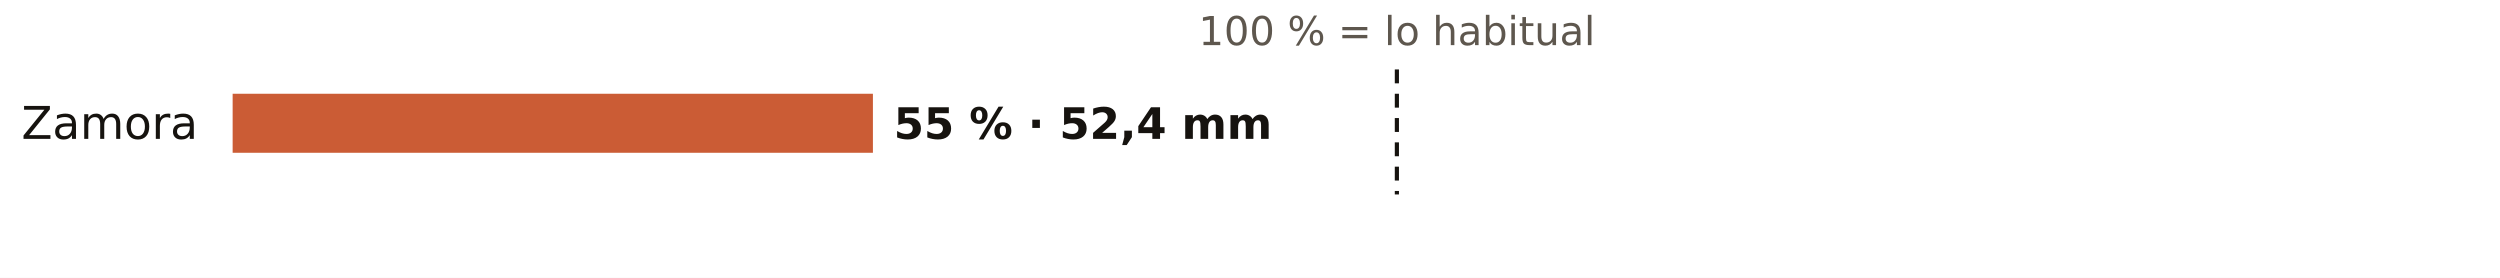
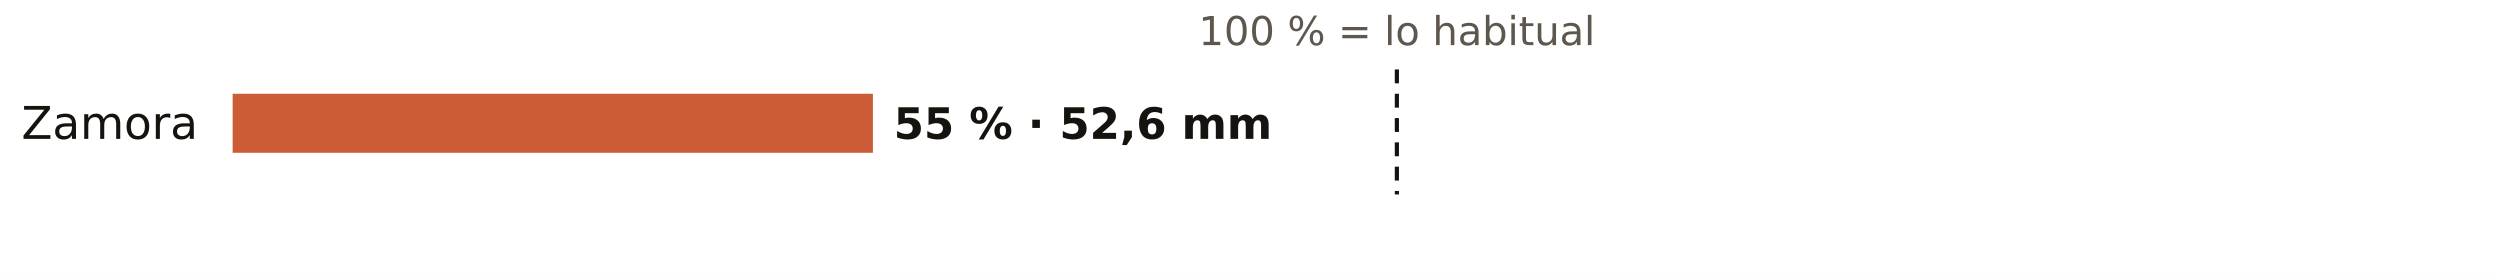
<svg xmlns="http://www.w3.org/2000/svg" viewBox="0 0 720 80" width="720" height="80" role="img" aria-label="El otoño en los pluviómetros de AEMET de Zamora: % de lo habitual">
  <rect width="720" height="80" fill="#FFFFFF" />
  <text x="402.3" y="13.0" font-size="11.5" fill="#5E574E" text-anchor="middle" font-weight="400" font-family="Public Sans, DejaVu Sans, Arial, sans-serif">100 % = lo habitual</text>
  <text x="57.0" y="40.0" font-size="13" fill="#16130F" text-anchor="end" font-weight="500" font-family="Public Sans, DejaVu Sans, Arial, sans-serif">Zamora</text>
  <rect x="67" y="27" width="184.4" height="17" fill="#C4461A" opacity="0.88" />
-   <text x="257.4" y="40.0" font-size="12.5" fill="#16130F" text-anchor="start" font-weight="600" font-family="Public Sans, DejaVu Sans, Arial, sans-serif">55 % · 52,4 mm</text>
+   <text x="257.4" y="40.0" font-size="12.5" fill="#16130F" text-anchor="start" font-weight="600" font-family="Public Sans, DejaVu Sans, Arial, sans-serif">55 % · 52,6 mm</text>
  <line x1="402.3" x2="402.3" y1="20" y2="56" stroke="#16130F" stroke-width="1.2" stroke-dasharray="4 3" />
</svg>
